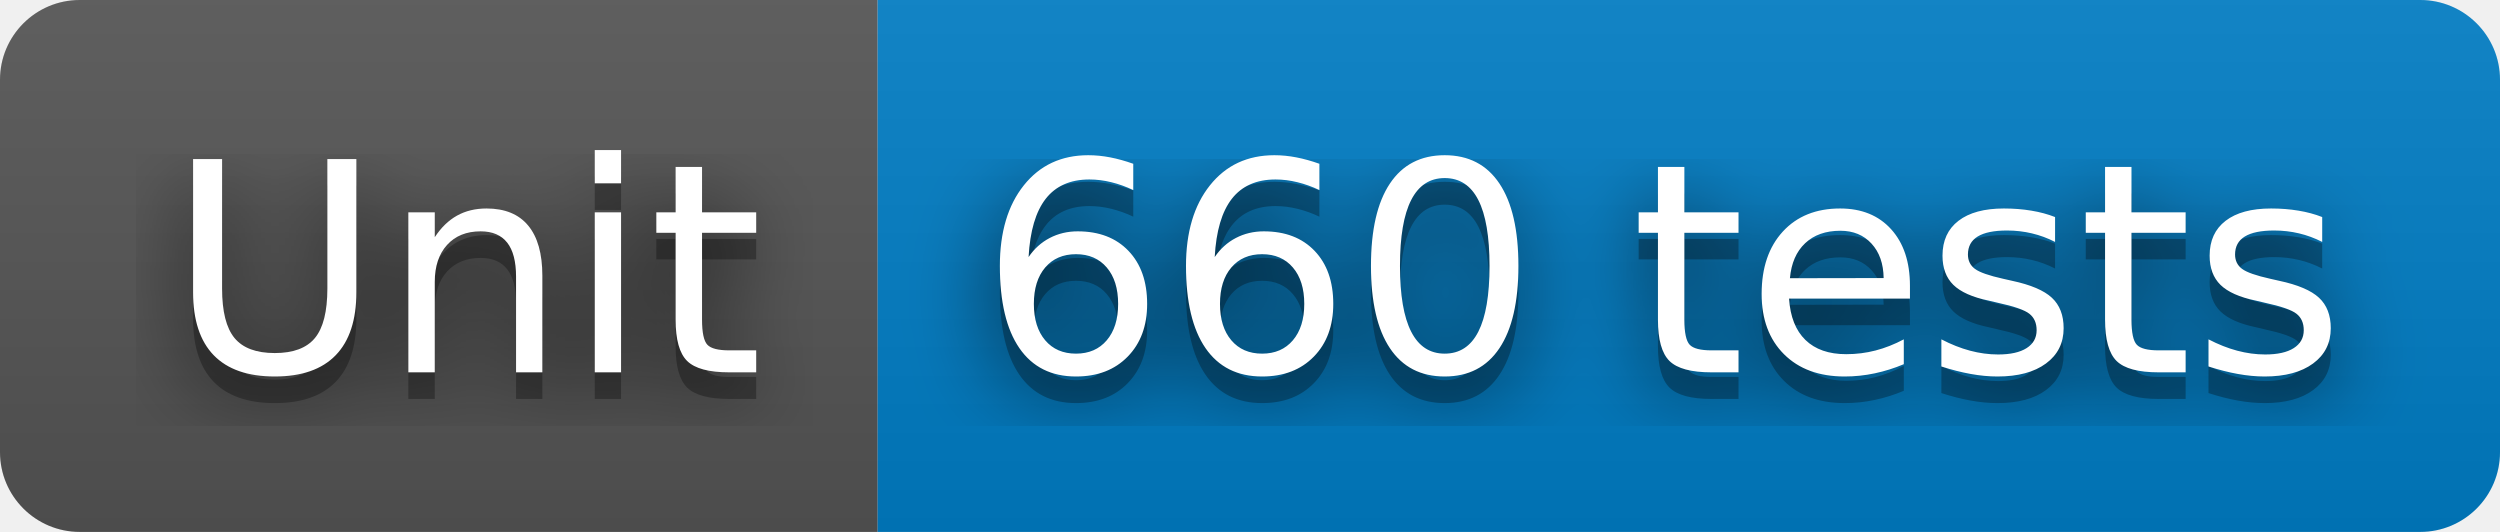
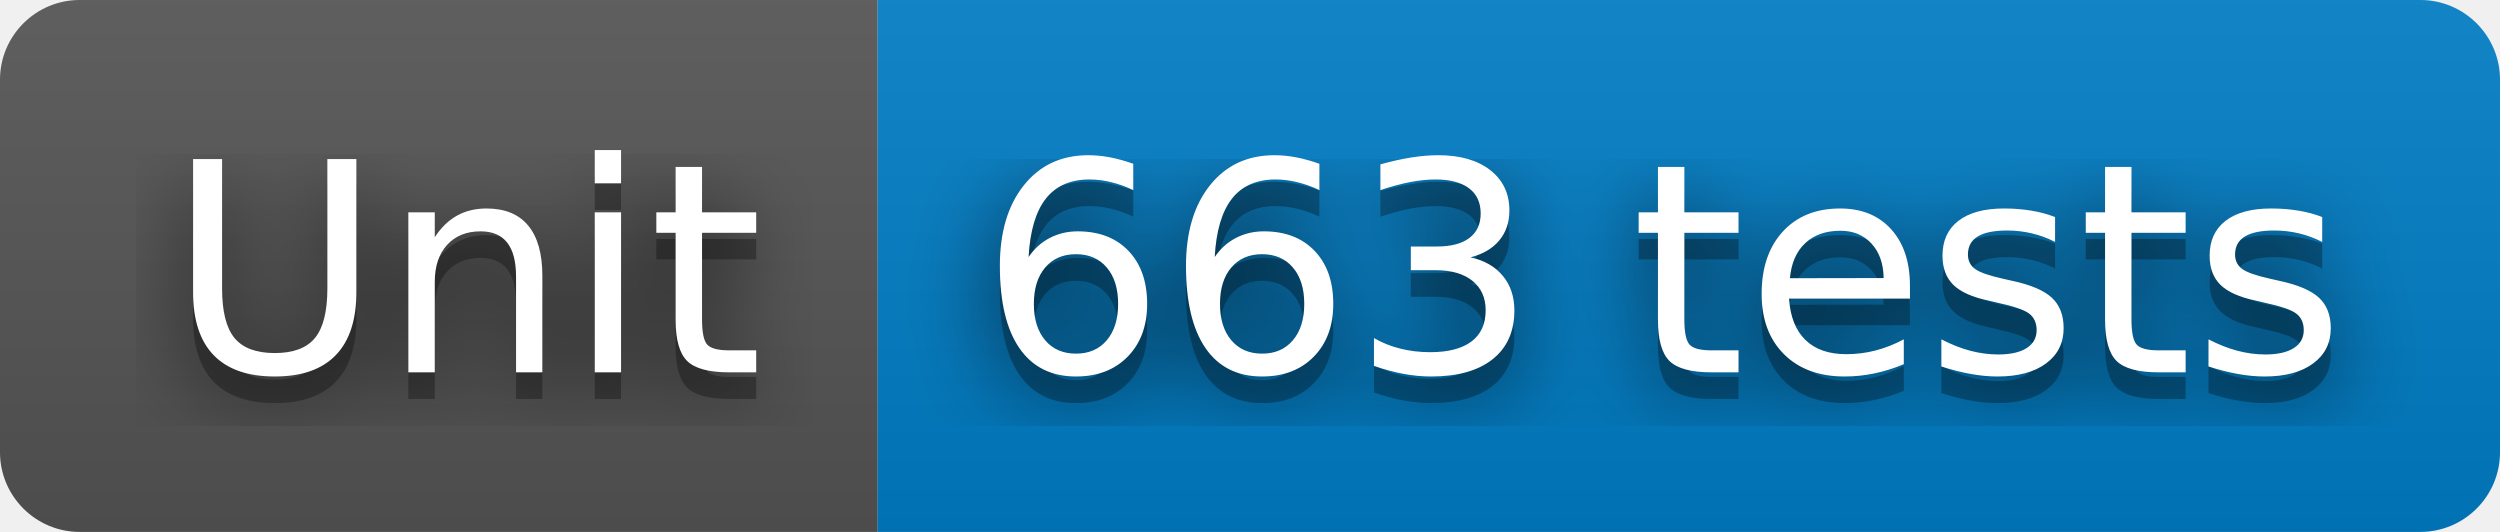
- <svg xmlns="http://www.w3.org/2000/svg" width="94" height="20" role="img" aria-label="Unit: 660 tests">
+ <svg xmlns="http://www.w3.org/2000/svg" width="94" height="20" role="img" aria-label="Unit: 663 tests">
  <filter id="blur">
    <feGaussianBlur stdDeviation="16" />
  </filter>
  <linearGradient id="s" x2="0" y2="100%">
    <stop offset="0" stop-color="#bbb" stop-opacity=".1" />
    <stop offset="1" stop-opacity=".1" />
  </linearGradient>
  <clipPath id="r">
    <rect width="94" height="20" rx="3" />
  </clipPath>
  <g clip-path="url(#r)">
    <rect width="33" height="20" fill="#555" />
    <rect x="33" width="61" height="20" fill="#007ec6" />
    <rect width="94" height="20" fill="url(#s)" />
  </g>
  <g fill="#fff" text-anchor="middle" font-family="Verdana,Geneva,DejaVu Sans,sans-serif" text-rendering="geometricPrecision" font-size="110">
    <g transform="scale(.1)">
      <g aria-hidden="true" fill="#010101">
        <text x="175" y="150" fill-opacity=".8" filter="url(#blur)" textLength="230">Unit</text>
        <text x="175" y="150" fill-opacity=".3" textLength="230">Unit</text>
      </g>
      <text x="175" y="140" textLength="230">Unit</text>
    </g>
    <g transform="scale(.1)">
      <g aria-hidden="true" fill="#010101">
-         <text x="625" y="150" fill-opacity=".8" filter="url(#blur)" textLength="510">660 tests</text>
-         <text x="625" y="150" fill-opacity=".3" textLength="510">660 tests</text>
+         <text x="625" y="150" fill-opacity=".8" filter="url(#blur)" textLength="510">663 tests</text>
+         <text x="625" y="150" fill-opacity=".3" textLength="510">663 tests</text>
      </g>
-       <text x="625" y="140" textLength="510">660 tests</text>
+       <text x="625" y="140" textLength="510">663 tests</text>
    </g>
  </g>
</svg>
